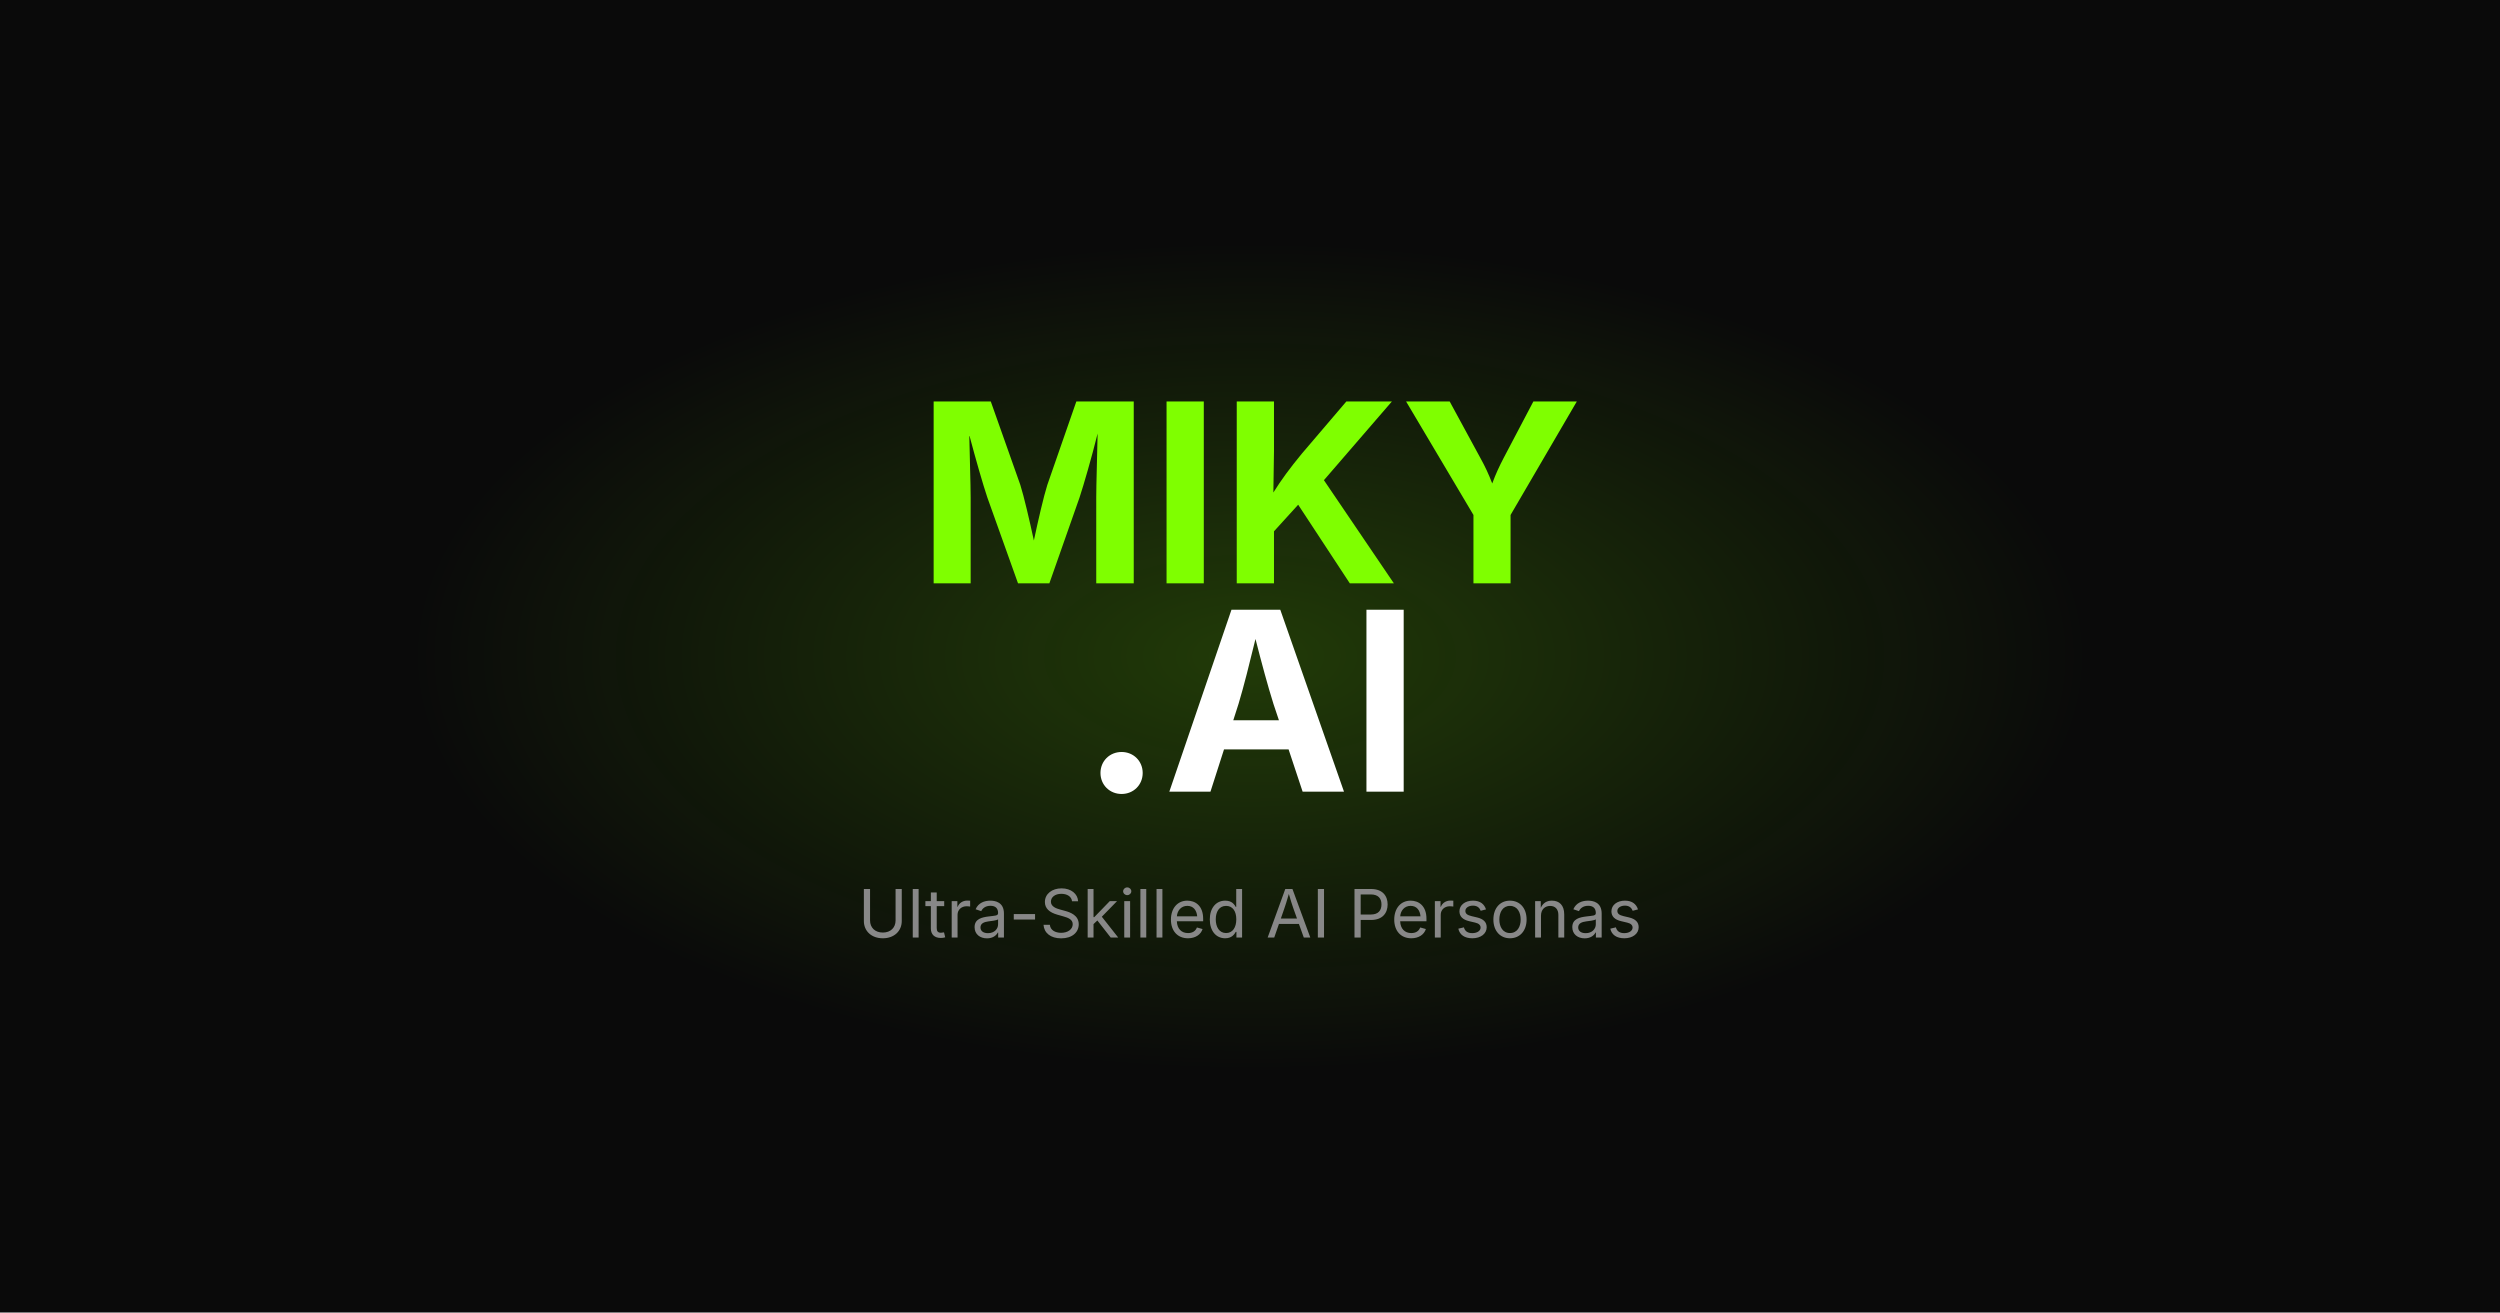
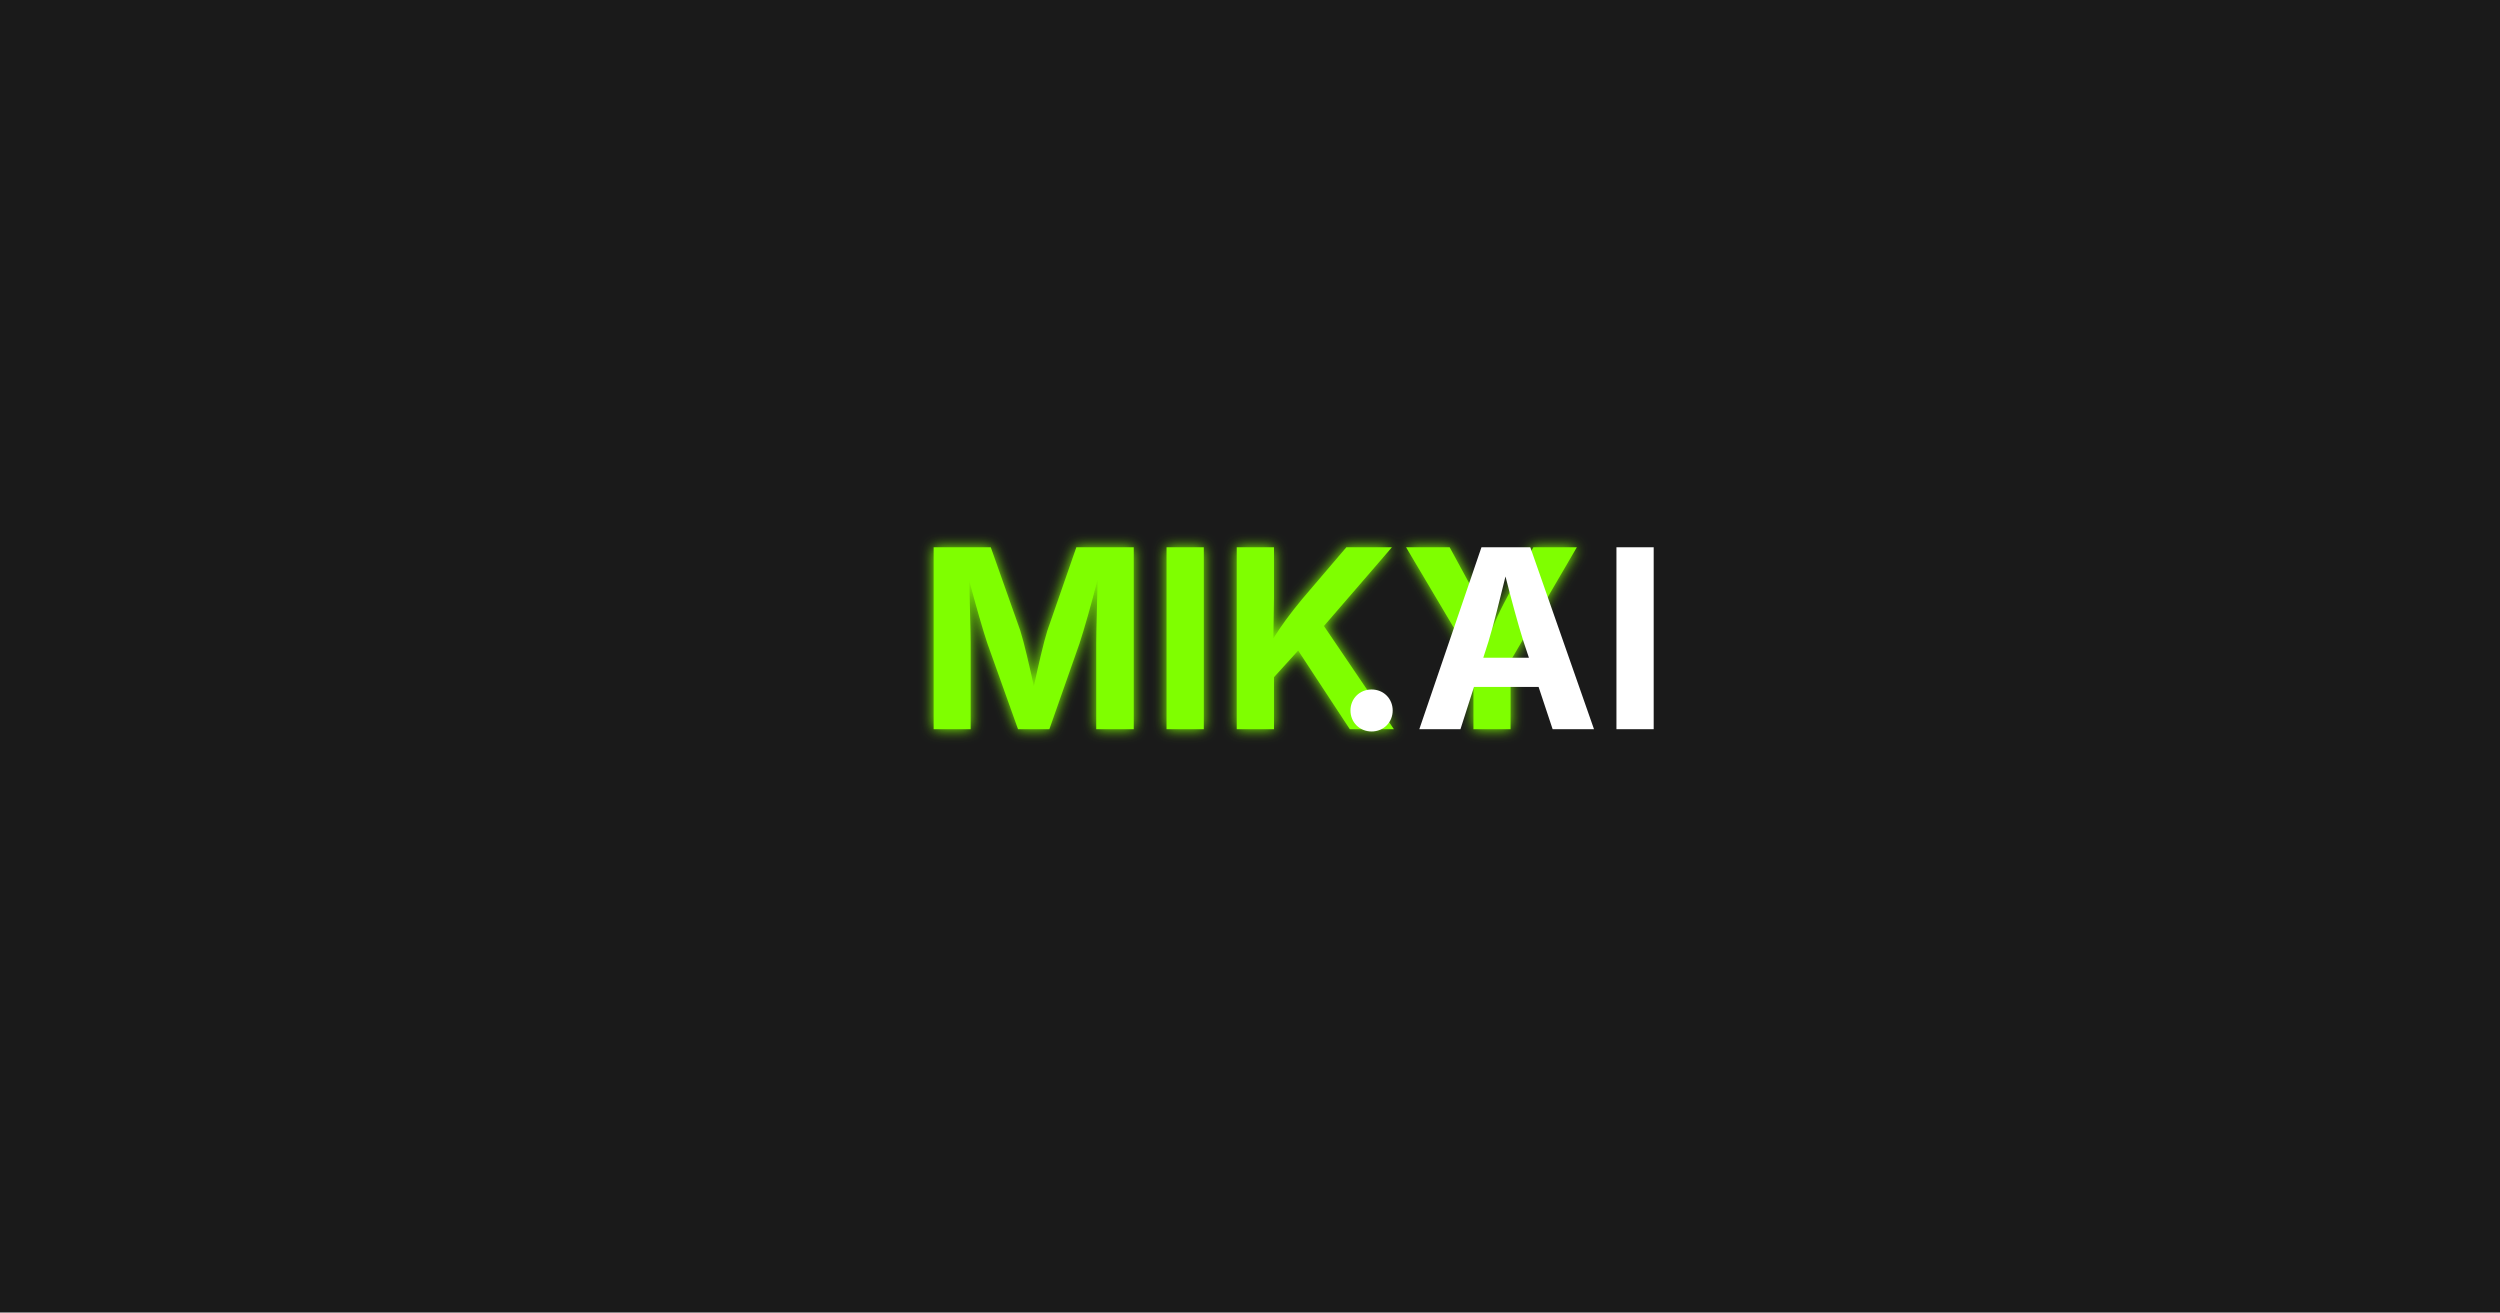
<svg xmlns="http://www.w3.org/2000/svg" width="1200" height="630" viewBox="0 0 1200 630" fill="none">
-   <rect width="1200" height="630" fill="#0a0a0a" />
+   <rect width="1200" height="630" fill="#1a1a1a" />
  <defs>
-     <radialGradient id="glow" cx="50%" cy="50%" r="50%">
-       <stop offset="0%" stop-color="#7FFF00" stop-opacity="0.2" />
-       <stop offset="100%" stop-color="#7FFF00" stop-opacity="0" />
-     </radialGradient>
+     <filter id="glow">
+       <feGaussianBlur stdDeviation="3" result="coloredBlur" />
+       <feMerge>
+         <feMergeNode in="coloredBlur" />
+         <feMergeNode in="SourceGraphic" />
+       </feMerge>
+     </filter>
  </defs>
-   <ellipse cx="600" cy="315" rx="400" ry="200" fill="url(#glow)" />
-   <text x="600" y="280" font-family="Inter, sans-serif" font-weight="700" font-size="120" text-anchor="middle" fill="#7FFF00">MIKY</text>
-   <text x="600" y="380" font-family="Inter, sans-serif" font-weight="700" font-size="120" text-anchor="middle" fill="white">.AI</text>
-   <text x="600" y="450" font-family="Inter, sans-serif" font-weight="400" font-size="32" text-anchor="middle" fill="#888888">Ultra-Skilled AI Personas</text>
+   <text x="600" y="350" font-family="Inter, Arial, sans-serif" font-size="120" font-weight="700" text-anchor="middle" fill="#7FFF00" filter="url(#glow)">MIKY</text>
+   <text x="720" y="350" font-family="Inter, Arial, sans-serif" font-size="120" font-weight="700" text-anchor="middle" fill="white">.AI</text>
</svg>
